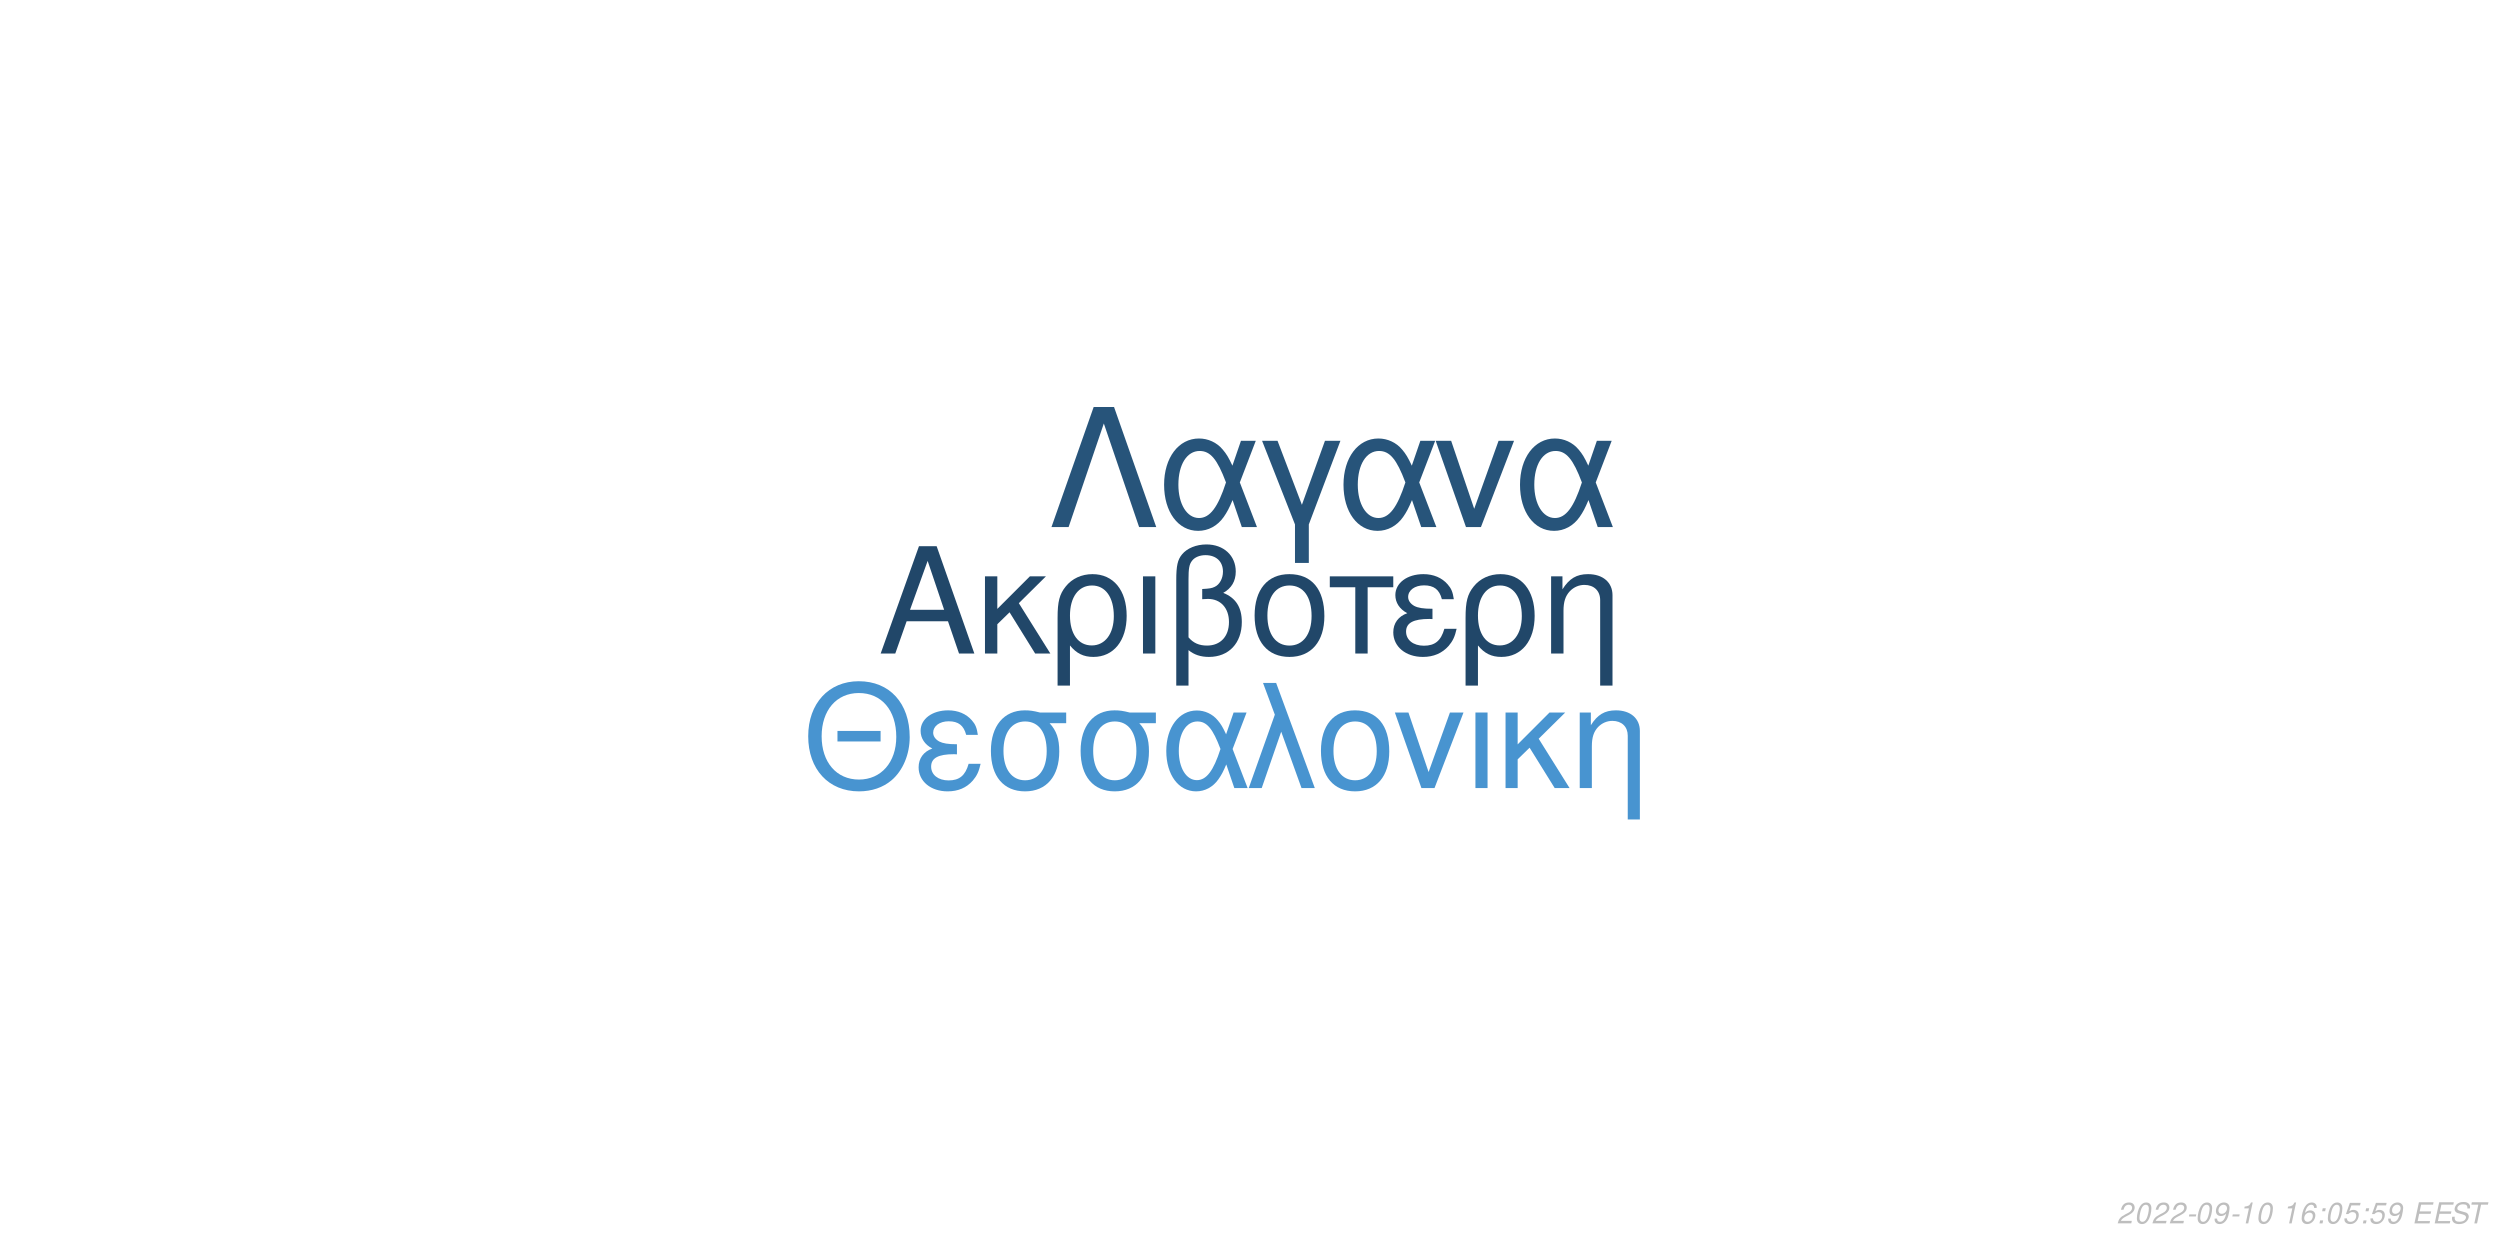
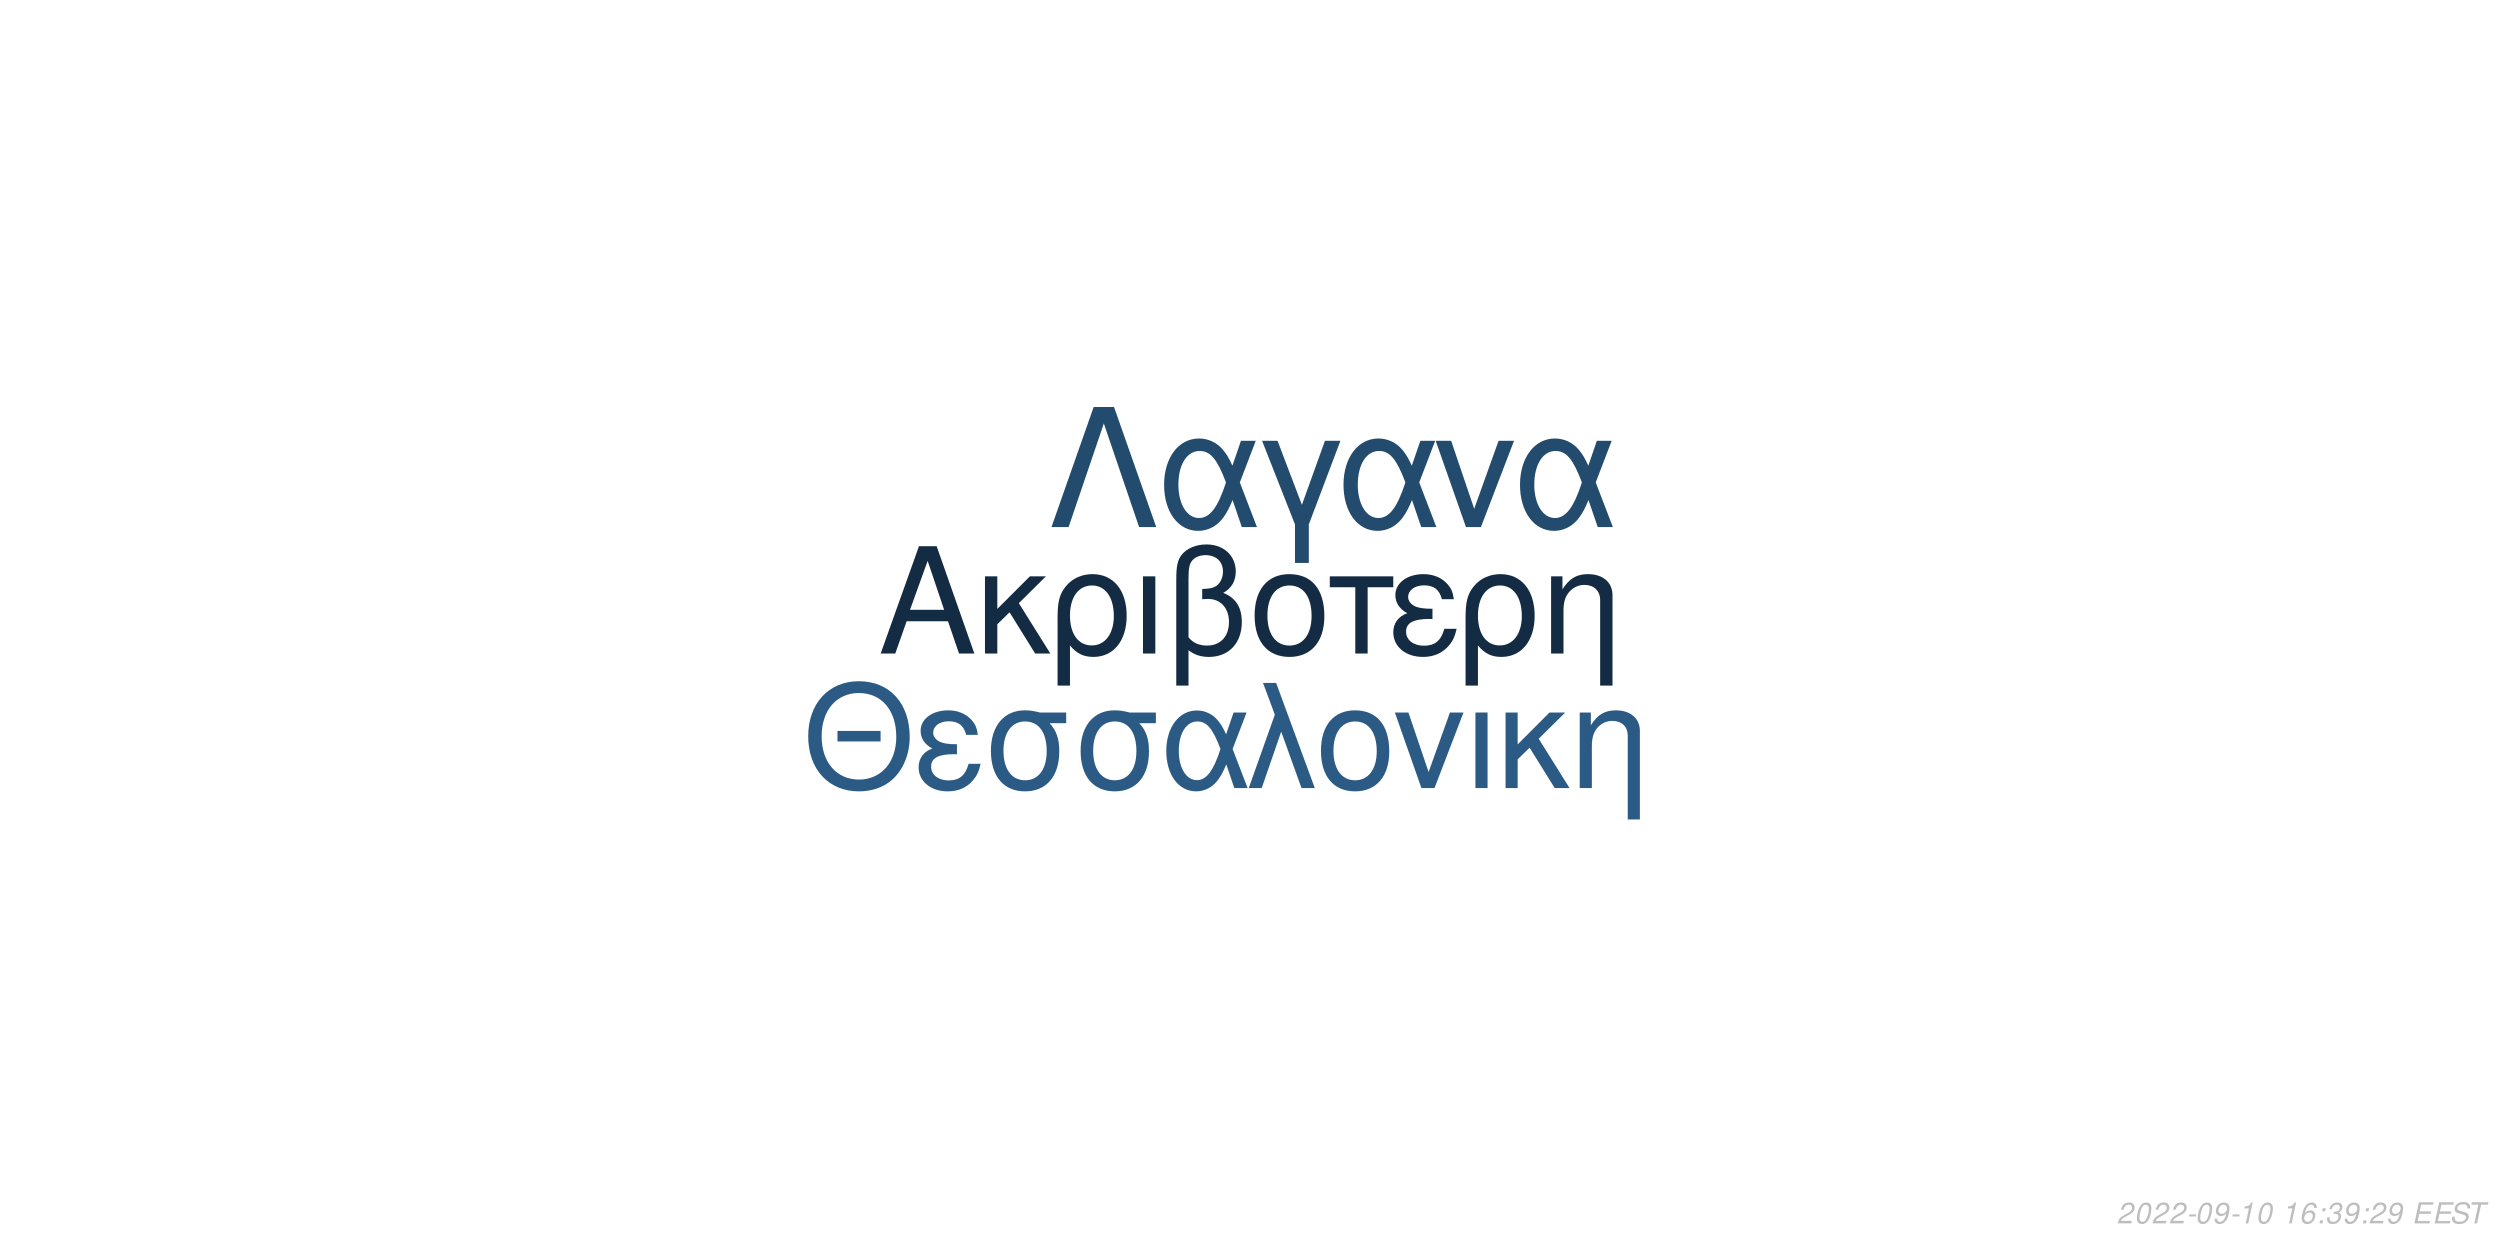
<svg xmlns="http://www.w3.org/2000/svg" xmlns:xlink="http://www.w3.org/1999/xlink" width="864pt" height="432pt" viewBox="0 0 864 432" version="1.1">
  <defs>
    <g>
      <symbol overflow="visible" id="glyph0-0">
        <path style="stroke:none;" d="" />
      </symbol>
      <symbol overflow="visible" id="glyph0-1">
        <path style="stroke:none;" d="M 24.125 -11.141 L 27.938 0 L 33.234 0 L 20.203 -37.094 L 14.094 -37.094 L 0.859 0 L 5.906 0 L 9.828 -11.141 Z M 22.797 -15.109 L 11 -15.109 L 17.094 -32.016 Z M 22.797 -15.109 " />
      </symbol>
      <symbol overflow="visible" id="glyph0-2">
        <path style="stroke:none;" d="M 7.172 -15.422 L 7.172 -26.672 L 2.906 -26.672 L 2.906 0 L 7.172 0 L 7.172 -10.125 L 11.406 -14.25 L 20.25 0 L 25.5 0 L 14.609 -17.406 L 23.969 -26.672 L 18.422 -26.672 Z M 7.172 -15.422 " />
      </symbol>
      <symbol overflow="visible" id="glyph0-3">
        <path style="stroke:none;" d="M 3 11.094 L 7.281 11.094 L 7.281 -2.797 C 9.516 -0.047 11.953 1.172 15.375 1.172 C 22.344 1.172 26.875 -4.422 26.875 -13.031 C 26.875 -21.891 22.297 -27.438 15.062 -27.438 C 11.297 -27.438 7.984 -25.906 5.797 -23.156 C 3.672 -20.516 3 -17.969 3 -12.359 Z M 14.906 -23.516 C 19.547 -23.516 22.438 -19.438 22.438 -12.922 C 22.438 -6.812 19.391 -2.797 14.812 -2.797 C 10.172 -2.797 7.281 -6.766 7.281 -13.125 C 7.281 -19.484 10.234 -23.516 14.906 -23.516 Z M 14.906 -23.516 " />
      </symbol>
      <symbol overflow="visible" id="glyph0-4">
        <path style="stroke:none;" d="M 3.516 0 L 7.781 0 L 7.781 -26.672 L 3.516 -26.672 Z M 3.516 0 " />
      </symbol>
      <symbol overflow="visible" id="glyph0-5">
        <path style="stroke:none;" d="M 4.016 11.094 L 8.25 11.094 L 8.25 -1.172 C 10.172 0.406 12.422 1.172 15.312 1.172 C 22.188 1.172 26.672 -3.609 26.672 -10.891 C 26.672 -15.984 24.578 -19.234 20.25 -20.969 C 23.109 -22.547 24.578 -25.031 24.578 -28.344 C 24.578 -33.844 20.406 -37.703 14.453 -37.703 C 10.938 -37.703 7.734 -36.391 6 -34.25 C 4.484 -32.422 4.016 -30.328 4.016 -25.391 Z M 8.25 -25.656 C 8.25 -29.359 8.5 -30.844 9.469 -32.062 C 10.375 -33.281 12.156 -34 14.094 -34 C 17.812 -34 20.156 -31.812 20.156 -28.297 C 20.156 -25.953 18.984 -23.812 17.297 -23.047 C 16.281 -22.547 15.469 -22.438 12.984 -22.297 L 12.984 -18.781 C 13.734 -18.828 14.344 -18.875 14.969 -18.875 C 19.344 -18.875 22.234 -15.719 22.234 -10.891 C 22.234 -5.906 19.281 -2.75 14.656 -2.75 C 11.953 -2.75 9.922 -3.609 8.25 -5.594 Z M 8.25 -25.656 " />
      </symbol>
      <symbol overflow="visible" id="glyph0-6">
        <path style="stroke:none;" d="M 14.094 -27.438 C 6.562 -27.438 2.094 -22.094 2.094 -13.125 C 2.094 -4.125 6.562 1.172 14.141 1.172 C 21.672 1.172 26.203 -4.172 26.203 -12.922 C 26.203 -22.188 21.828 -27.438 14.094 -27.438 Z M 14.141 -23.516 C 18.938 -23.516 21.781 -19.594 21.781 -12.984 C 21.781 -6.672 18.828 -2.75 14.141 -2.75 C 9.422 -2.75 6.516 -6.672 6.516 -13.125 C 6.516 -19.594 9.422 -23.516 14.141 -23.516 Z M 14.141 -23.516 " />
      </symbol>
      <symbol overflow="visible" id="glyph0-7">
        <path style="stroke:none;" d="M 7.891 0 L 12.156 0 L 12.156 -22.906 L 21.016 -22.906 L 21.016 -26.672 L -0.922 -26.672 L -0.922 -22.906 L 7.891 -22.906 Z M 7.891 0 " />
      </symbol>
      <symbol overflow="visible" id="glyph0-8">
        <path style="stroke:none;" d="M 14.562 -15.469 C 11.344 -15.469 9.562 -15.781 8.297 -16.438 C 6.922 -17.203 6.156 -18.328 6.156 -19.547 C 6.156 -21.891 8.453 -23.562 11.656 -23.562 C 15.062 -23.562 16.953 -22.094 17.812 -18.781 L 21.938 -18.781 C 21.578 -21.266 21.062 -22.5 19.797 -23.922 C 17.812 -26.203 14.906 -27.438 11.453 -27.438 C 5.797 -27.438 1.734 -24.375 1.734 -20.203 C 1.734 -17.609 3.156 -15.375 5.859 -13.938 C 2.797 -12.875 1.016 -10.484 1.016 -7.328 C 1.016 -2.391 5.297 1.172 11.25 1.172 C 14.969 1.172 17.906 -0.109 20.156 -2.641 C 21.578 -4.328 22.297 -5.797 22.906 -8.547 L 18.672 -8.547 C 17.5 -4.422 15.422 -2.703 11.609 -2.703 C 7.938 -2.703 5.438 -4.688 5.438 -7.578 C 5.438 -10.578 7.938 -11.953 13.484 -11.953 C 13.641 -11.953 14.094 -11.953 14.562 -11.906 Z M 14.562 -15.469 " />
      </symbol>
      <symbol overflow="visible" id="glyph0-9">
        <path style="stroke:none;" d="M 3.562 -26.672 L 3.562 0 L 7.844 0 L 7.844 -14.703 C 7.844 -17.906 8.5 -19.891 10.031 -21.531 C 11.406 -22.953 13.188 -23.719 15.062 -23.719 C 18.375 -23.719 20.516 -21.672 20.516 -18.469 L 20.516 11.094 L 24.781 11.094 L 24.781 -20.156 C 24.781 -24.578 21.469 -27.438 16.328 -27.438 C 12.359 -27.438 9.828 -25.906 7.484 -22.188 L 7.484 -26.672 Z M 3.562 -26.672 " />
      </symbol>
      <symbol overflow="visible" id="glyph1-0">
        <path style="stroke:none;" d="" />
      </symbol>
      <symbol overflow="visible" id="glyph1-1">
        <path style="stroke:none;" d="M 26.859 -19.734 L 11.953 -19.734 L 11.953 -16.094 L 26.859 -16.094 Z M 19.328 -36.922 C 8.922 -36.922 1.844 -29.25 1.844 -17.891 C 1.844 -6.484 8.875 1.141 19.391 1.141 C 23.812 1.141 27.703 -0.203 30.641 -2.688 C 34.578 -6.031 36.922 -11.656 36.922 -17.594 C 36.922 -29.297 30 -36.922 19.328 -36.922 Z M 19.328 -32.844 C 27.203 -32.844 32.281 -26.906 32.281 -17.688 C 32.281 -8.922 27.062 -2.938 19.391 -2.938 C 11.609 -2.938 6.484 -8.922 6.484 -17.891 C 6.484 -26.859 11.609 -32.844 19.328 -32.844 Z M 19.328 -32.844 " />
      </symbol>
      <symbol overflow="visible" id="glyph1-2">
        <path style="stroke:none;" d="M 14.25 -15.141 C 11.109 -15.141 9.375 -15.453 8.125 -16.094 C 6.781 -16.844 6.031 -17.938 6.031 -19.141 C 6.031 -21.422 8.266 -23.078 11.406 -23.078 C 14.75 -23.078 16.594 -21.625 17.438 -18.391 L 21.469 -18.391 C 21.125 -20.828 20.625 -22.031 19.391 -23.422 C 17.438 -25.656 14.594 -26.859 11.219 -26.859 C 5.688 -26.859 1.688 -23.875 1.688 -19.781 C 1.688 -17.234 3.094 -15.047 5.734 -13.656 C 2.734 -12.609 1 -10.266 1 -7.172 C 1 -2.344 5.188 1.141 11.016 1.141 C 14.656 1.141 17.547 -0.094 19.734 -2.594 C 21.125 -4.234 21.828 -5.688 22.422 -8.375 L 18.281 -8.375 C 17.141 -4.328 15.094 -2.641 11.359 -2.641 C 7.766 -2.641 5.328 -4.578 5.328 -7.422 C 5.328 -10.359 7.766 -11.703 13.203 -11.703 C 13.359 -11.703 13.797 -11.703 14.25 -11.656 Z M 14.25 -15.141 " />
      </symbol>
      <symbol overflow="visible" id="glyph1-3">
        <path style="stroke:none;" d="M 29 -26.109 L 19.938 -26.109 C 17.594 -26.703 16.438 -26.859 14.703 -26.859 C 7.469 -26.859 2.984 -21.469 2.984 -12.859 C 2.984 -4.031 7.375 1.141 14.797 1.141 C 22.172 1.141 26.609 -4.078 26.609 -12.656 C 26.609 -17.047 25.656 -19.828 23.266 -22.422 L 29 -22.422 Z M 14.797 -23.016 C 19.531 -23.016 22.266 -19.234 22.266 -12.75 C 22.266 -6.531 19.438 -2.688 14.797 -2.688 C 10.172 -2.688 7.328 -6.531 7.328 -12.859 C 7.328 -19.188 10.172 -23.016 14.797 -23.016 Z M 14.797 -23.016 " />
      </symbol>
      <symbol overflow="visible" id="glyph1-4">
        <path style="stroke:none;" d="M 29.344 -26.109 L 24.859 -26.109 L 22.266 -18.578 C 21.125 -21.031 20.484 -22.125 19.328 -23.469 C 17.547 -25.609 14.906 -26.812 12.156 -26.812 C 5.984 -26.812 1.594 -20.984 1.594 -12.812 C 1.594 -4.578 5.828 1.141 11.906 1.141 C 14.953 1.141 17.734 -0.344 19.625 -3.047 C 20.672 -4.531 21.281 -5.688 22.328 -8.172 L 25.109 0 L 29.703 0 L 24.516 -13.5 Z M 20.328 -13.5 C 17.891 -5.922 15.453 -2.734 12.156 -2.734 C 8.516 -2.734 5.922 -6.922 5.922 -12.812 C 5.922 -18.938 8.516 -23.016 12.359 -23.016 C 15.594 -23.016 17.688 -20.531 20.328 -13.5 Z M 20.328 -13.5 " />
      </symbol>
      <symbol overflow="visible" id="glyph1-5">
        <path style="stroke:none;" d="M 1.094 0 L 5.578 0 L 12.312 -19.484 L 19.328 0 L 23.922 0 L 10.562 -36.328 L 6.031 -36.328 L 10.109 -25.359 Z M 1.094 0 " />
      </symbol>
      <symbol overflow="visible" id="glyph1-6">
        <path style="stroke:none;" d="M 13.797 -26.859 C 6.422 -26.859 2.047 -21.625 2.047 -12.859 C 2.047 -4.031 6.422 1.141 13.859 1.141 C 21.234 1.141 25.656 -4.078 25.656 -12.656 C 25.656 -21.719 21.375 -26.859 13.797 -26.859 Z M 13.859 -23.016 C 18.531 -23.016 21.328 -19.188 21.328 -12.703 C 21.328 -6.531 18.438 -2.688 13.859 -2.688 C 9.219 -2.688 6.375 -6.531 6.375 -12.859 C 6.375 -19.188 9.219 -23.016 13.859 -23.016 Z M 13.859 -23.016 " />
      </symbol>
      <symbol overflow="visible" id="glyph1-7">
        <path style="stroke:none;" d="M 14.297 0 L 24.312 -26.109 L 19.625 -26.109 L 12.25 -5.531 L 5.281 -26.109 L 0.594 -26.109 L 9.766 0 Z M 14.297 0 " />
      </symbol>
      <symbol overflow="visible" id="glyph1-8">
        <path style="stroke:none;" d="M 3.438 0 L 7.625 0 L 7.625 -26.109 L 3.438 -26.109 Z M 3.438 0 " />
      </symbol>
      <symbol overflow="visible" id="glyph1-9">
        <path style="stroke:none;" d="M 7.031 -15.094 L 7.031 -26.109 L 2.844 -26.109 L 2.844 0 L 7.031 0 L 7.031 -9.922 L 11.156 -13.953 L 19.828 0 L 24.969 0 L 14.297 -17.047 L 23.469 -26.109 L 18.031 -26.109 Z M 7.031 -15.094 " />
      </symbol>
      <symbol overflow="visible" id="glyph1-10">
        <path style="stroke:none;" d="M 3.484 -26.109 L 3.484 0 L 7.672 0 L 7.672 -14.406 C 7.672 -17.547 8.328 -19.484 9.812 -21.078 C 11.156 -22.469 12.906 -23.219 14.75 -23.219 C 17.984 -23.219 20.078 -21.234 20.078 -18.094 L 20.078 10.859 L 24.266 10.859 L 24.266 -19.734 C 24.266 -24.062 21.031 -26.859 16 -26.859 C 12.109 -26.859 9.609 -25.359 7.328 -21.719 L 7.328 -26.109 Z M 3.484 -26.109 " />
      </symbol>
      <symbol overflow="visible" id="glyph2-0">
        <path style="stroke:none;" d="" />
      </symbol>
      <symbol overflow="visible" id="glyph2-1">
        <path style="stroke:none;" d="M 22.531 -41.484 L 15.484 -41.484 L 0.906 0 L 6.828 0 L 19 -35.797 L 31.188 0 L 37.109 0 Z M 22.531 -41.484 " />
      </symbol>
      <symbol overflow="visible" id="glyph2-2">
        <path style="stroke:none;" d="M 33.516 -29.812 L 28.391 -29.812 L 25.438 -21.219 C 24.125 -24.016 23.391 -25.266 22.078 -26.797 C 20.031 -29.25 17.016 -30.609 13.891 -30.609 C 6.828 -30.609 1.828 -23.953 1.828 -14.625 C 1.828 -5.234 6.656 1.312 13.594 1.312 C 17.078 1.312 20.266 -0.391 22.422 -3.469 C 23.609 -5.172 24.297 -6.484 25.5 -9.328 L 28.688 0 L 33.922 0 L 28 -15.422 Z M 23.219 -15.422 C 20.422 -6.766 17.641 -3.125 13.891 -3.125 C 9.734 -3.125 6.766 -7.906 6.766 -14.625 C 6.766 -21.625 9.734 -26.297 14.109 -26.297 C 17.812 -26.297 20.203 -23.453 23.219 -15.422 Z M 23.219 -15.422 " />
      </symbol>
      <symbol overflow="visible" id="glyph2-3">
        <path style="stroke:none;" d="M 12.062 12.406 L 16.844 12.406 L 16.844 -0.906 L 27.766 -29.812 L 22.422 -29.812 L 14.453 -7.688 L 6.031 -29.812 L 0.688 -29.812 L 12.062 -0.906 Z M 12.062 12.406 " />
      </symbol>
      <symbol overflow="visible" id="glyph2-4">
        <path style="stroke:none;" d="M 16.328 0 L 27.766 -29.812 L 22.422 -29.812 L 14 -6.312 L 6.031 -29.812 L 0.688 -29.812 L 11.156 0 Z M 16.328 0 " />
      </symbol>
      <symbol overflow="visible" id="glyph3-0">
        <path style="stroke:none;" d="" />
      </symbol>
      <symbol overflow="visible" id="glyph3-1">
        <path style="stroke:none;" d="M 5.234 -0.875 L 1.469 -0.875 C 1.641 -1.375 2.203 -1.891 3.109 -2.344 L 4.234 -2.938 C 5.562 -3.625 6.219 -4.469 6.219 -5.484 C 6.219 -5.938 6.062 -6.359 5.797 -6.656 C 5.469 -7.047 4.984 -7.234 4.312 -7.234 C 2.766 -7.234 1.891 -6.453 1.484 -4.734 L 2.375 -4.734 C 2.484 -5.188 2.609 -5.484 2.797 -5.75 C 3.094 -6.203 3.609 -6.453 4.188 -6.453 C 4.891 -6.453 5.344 -6.031 5.344 -5.375 C 5.344 -4.703 4.859 -4.094 4.016 -3.656 L 2.984 -3.125 C 1.234 -2.188 0.797 -1.656 0.344 -0.016 L 5.047 -0.016 Z M 5.234 -0.875 " />
      </symbol>
      <symbol overflow="visible" id="glyph3-2">
        <path style="stroke:none;" d="M 4.203 -7.234 C 3.375 -7.234 2.688 -6.812 2.125 -5.984 C 1.484 -5.047 0.984 -3.188 0.984 -1.734 C 0.984 -1.109 1.172 -0.562 1.484 -0.266 C 1.797 0.047 2.281 0.234 2.766 0.234 C 3.625 0.234 4.281 -0.156 4.859 -1.016 C 5.516 -1.953 6 -3.797 6 -5.266 C 6 -6.5 5.328 -7.234 4.203 -7.234 Z M 4.094 -6.453 C 4.734 -6.453 5.125 -5.984 5.125 -5.156 C 5.125 -4.203 4.781 -2.625 4.406 -1.812 C 3.984 -0.938 3.516 -0.547 2.875 -0.547 C 2.25 -0.547 1.875 -1.031 1.875 -1.828 C 1.875 -2.797 2.203 -4.344 2.594 -5.203 C 2.984 -6.047 3.453 -6.453 4.094 -6.453 Z M 4.094 -6.453 " />
      </symbol>
      <symbol overflow="visible" id="glyph3-3">
        <path style="stroke:none;" d="M 3.516 -3.125 L 1.125 -3.125 L 0.969 -2.406 L 3.359 -2.406 Z M 3.516 -3.125 " />
      </symbol>
      <symbol overflow="visible" id="glyph3-4">
        <path style="stroke:none;" d="M 0.844 -1.656 C 0.844 -1.547 0.844 -1.438 0.844 -1.375 C 0.844 -0.406 1.531 0.234 2.578 0.234 C 3.203 0.234 3.766 0.016 4.297 -0.438 C 4.938 -1 5.312 -1.656 5.594 -2.719 C 5.844 -3.672 6.016 -4.766 6.016 -5.375 C 6.016 -5.844 5.844 -6.328 5.547 -6.656 C 5.203 -7.031 4.703 -7.234 4.062 -7.234 C 2.516 -7.234 1.297 -5.938 1.297 -4.266 C 1.297 -3.203 1.984 -2.547 3.047 -2.547 C 3.484 -2.547 3.953 -2.672 4.281 -2.891 C 4.406 -2.984 4.547 -3.078 4.828 -3.344 C 4.438 -1.484 3.703 -0.547 2.703 -0.547 C 2.109 -0.547 1.719 -0.938 1.719 -1.547 L 1.719 -1.656 Z M 3.953 -6.453 C 4.625 -6.453 5.141 -5.953 5.141 -5.281 C 5.141 -4.188 4.312 -3.312 3.297 -3.312 C 2.594 -3.312 2.172 -3.734 2.172 -4.453 C 2.172 -5.562 2.984 -6.453 3.953 -6.453 Z M 3.953 -6.453 " />
      </symbol>
      <symbol overflow="visible" id="glyph3-5">
        <path style="stroke:none;" d="M 3.703 -5.188 L 2.594 0 L 3.469 0 L 5.016 -7.234 L 4.438 -7.234 C 3.906 -6.156 3.688 -6.016 2.234 -5.812 L 2.109 -5.188 Z M 3.703 -5.188 " />
      </symbol>
      <symbol overflow="visible" id="glyph3-6">
        <path style="stroke:none;" d="" />
      </symbol>
      <symbol overflow="visible" id="glyph3-7">
        <path style="stroke:none;" d="M 6.125 -5.344 L 6.141 -5.625 C 6.141 -6.609 5.453 -7.234 4.391 -7.234 C 3.438 -7.234 2.641 -6.719 2.016 -5.703 C 1.422 -4.781 0.938 -2.953 0.938 -1.688 C 0.938 -0.516 1.688 0.234 2.859 0.234 C 3.703 0.234 4.438 -0.156 5 -0.875 C 5.406 -1.422 5.672 -2.156 5.672 -2.766 C 5.672 -3.812 4.969 -4.5 3.906 -4.5 C 3.234 -4.5 2.672 -4.234 2.094 -3.625 C 2.406 -5.375 3.234 -6.453 4.25 -6.453 C 4.703 -6.453 5.062 -6.234 5.172 -5.844 C 5.203 -5.719 5.234 -5.578 5.25 -5.344 Z M 3.656 -3.734 C 4.344 -3.734 4.797 -3.281 4.797 -2.625 C 4.797 -1.469 3.984 -0.547 2.984 -0.547 C 2.297 -0.547 1.812 -1.047 1.812 -1.766 C 1.812 -2.859 2.625 -3.734 3.656 -3.734 Z M 3.656 -3.734 " />
      </symbol>
      <symbol overflow="visible" id="glyph3-8">
        <path style="stroke:none;" d="M 2.359 -1.031 L 1.312 -1.031 L 1.094 0 L 2.141 0 Z M 3.266 -5.234 L 2.219 -5.234 L 2 -4.203 L 3.047 -4.203 Z M 3.266 -5.234 " />
      </symbol>
      <symbol overflow="visible" id="glyph3-9">
-         <path style="stroke:none;" d="M 6.297 -7.094 L 2.594 -7.094 L 1.234 -3.234 L 2.047 -3.234 C 2.656 -3.766 2.938 -3.906 3.531 -3.906 C 4.328 -3.906 4.797 -3.453 4.797 -2.688 C 4.797 -1.438 3.969 -0.547 2.828 -0.547 C 2.031 -0.547 1.609 -0.938 1.578 -1.734 L 0.703 -1.734 L 0.703 -1.516 C 0.703 -0.938 0.844 -0.547 1.188 -0.266 C 1.562 0.062 2.078 0.234 2.703 0.234 C 3.656 0.234 4.391 -0.156 4.984 -0.922 C 5.422 -1.5 5.672 -2.234 5.672 -2.953 C 5.672 -4 4.938 -4.672 3.812 -4.672 C 3.328 -4.672 2.906 -4.547 2.406 -4.234 L 3.109 -6.219 L 6.109 -6.219 Z M 6.297 -7.094 " />
+         <path style="stroke:none;" d="M 2.922 -3.312 C 3.125 -3.344 3.234 -3.344 3.375 -3.344 C 4.203 -3.344 4.688 -3 4.688 -2.406 C 4.688 -1.312 3.906 -0.547 2.781 -0.547 C 2.047 -0.547 1.594 -0.938 1.594 -1.562 C 1.594 -1.719 1.609 -1.844 1.656 -2.094 L 0.766 -2.094 C 0.734 -1.797 0.719 -1.641 0.719 -1.469 C 0.719 -0.375 1.406 0.234 2.641 0.234 C 3.547 0.234 4.297 -0.078 4.812 -0.656 C 5.266 -1.156 5.562 -1.875 5.562 -2.547 C 5.562 -3.125 5.344 -3.453 4.797 -3.734 C 5.641 -4.234 6.016 -4.844 6.016 -5.734 C 6.016 -6.656 5.312 -7.234 4.203 -7.234 C 3.375 -7.234 2.672 -6.938 2.188 -6.375 C 1.891 -6.031 1.703 -5.641 1.516 -4.906 L 2.391 -4.906 C 2.5 -5.359 2.594 -5.594 2.734 -5.812 C 3.047 -6.234 3.516 -6.453 4.078 -6.453 C 4.734 -6.453 5.141 -6.125 5.141 -5.578 C 5.141 -5.188 5.016 -4.797 4.797 -4.547 C 4.516 -4.234 4 -4.062 3.266 -4.062 L 3.078 -4.062 Z M 2.922 -3.312 " />
      </symbol>
      <symbol overflow="visible" id="glyph3-10">
        <path style="stroke:none;" d="M 2.547 -3.312 L 6.5 -3.312 L 6.688 -4.141 L 2.719 -4.141 L 3.219 -6.469 L 7.344 -6.469 L 7.516 -7.297 L 2.453 -7.297 L 0.906 0 L 6.125 0 L 6.297 -0.812 L 2.016 -0.812 Z M 2.547 -3.312 " />
      </symbol>
      <symbol overflow="visible" id="glyph3-11">
        <path style="stroke:none;" d="M 7.062 -5.156 C 7.125 -5.438 7.141 -5.562 7.141 -5.703 C 7.141 -6.156 6.938 -6.594 6.594 -6.891 C 6.188 -7.25 5.656 -7.406 4.875 -7.406 C 3.844 -7.406 3.047 -7.125 2.5 -6.562 C 2.094 -6.141 1.781 -5.438 1.781 -4.922 C 1.781 -4.297 2.219 -3.766 2.891 -3.562 L 4.594 -3.094 C 5.406 -2.859 5.734 -2.578 5.734 -2.094 C 5.734 -1.781 5.547 -1.406 5.266 -1.141 C 4.844 -0.766 4.266 -0.578 3.453 -0.578 C 2.328 -0.578 1.812 -0.984 1.812 -1.906 C 1.812 -2.047 1.812 -2.125 1.844 -2.312 L 0.984 -2.312 C 0.906 -2.062 0.891 -1.906 0.891 -1.688 C 0.891 -0.484 1.797 0.234 3.297 0.234 C 4.359 0.234 5.234 -0.062 5.812 -0.609 C 6.344 -1.078 6.688 -1.797 6.688 -2.375 C 6.688 -2.641 6.609 -2.906 6.453 -3.156 C 6.234 -3.5 5.938 -3.703 5.469 -3.828 L 3.75 -4.312 C 2.984 -4.547 2.734 -4.734 2.734 -5.188 C 2.734 -5.547 2.875 -5.844 3.188 -6.109 C 3.547 -6.438 4.031 -6.594 4.703 -6.594 C 5.266 -6.594 5.688 -6.484 5.906 -6.297 C 6.094 -6.125 6.219 -5.797 6.219 -5.516 C 6.219 -5.422 6.203 -5.344 6.188 -5.156 Z M 7.062 -5.156 " />
      </symbol>
      <symbol overflow="visible" id="glyph3-12">
        <path style="stroke:none;" d="M 4.938 -6.469 L 7.312 -6.469 L 7.484 -7.297 L 1.75 -7.297 L 1.578 -6.469 L 3.984 -6.469 L 2.609 0 L 3.547 0 Z M 4.938 -6.469 " />
      </symbol>
    </g>
  </defs>
  <g id="surface1">
    <rect x="0" y="0" width="864" height="432" style="fill:rgb(100%,100%,100%);fill-opacity:1;stroke:none;" />
-     <g style="fill:rgb(12.941%,27.843%,41.176%);fill-opacity:1;">
+     <g style="fill:rgb(7.451%,16.863%,26.275%);fill-opacity:1;">
      <use xlink:href="#glyph0-1" x="303.5" y="225.861" />
      <use xlink:href="#glyph0-2" x="337.5" y="225.861" />
      <use xlink:href="#glyph0-3" x="362.5" y="225.861" />
      <use xlink:href="#glyph0-4" x="391.5" y="225.861" />
      <use xlink:href="#glyph0-5" x="402.5" y="225.861" />
      <use xlink:href="#glyph0-6" x="431.5" y="225.861" />
      <use xlink:href="#glyph0-7" x="460.5" y="225.861" />
      <use xlink:href="#glyph0-8" x="480.5" y="225.861" />
      <use xlink:href="#glyph0-3" x="503.5" y="225.861" />
      <use xlink:href="#glyph0-9" x="532.5" y="225.861" />
    </g>
-     <g style="fill:rgb(28.235%,58.039%,81.569%);fill-opacity:1;">
+     <g style="fill:rgb(16.863%,35.686%,51.765%);fill-opacity:1;">
      <use xlink:href="#glyph1-1" x="277.473" y="272.354" />
      <use xlink:href="#glyph1-2" x="316.473" y="272.354" />
      <use xlink:href="#glyph1-3" x="339.473" y="272.354" />
      <use xlink:href="#glyph1-3" x="370.473" y="272.354" />
      <use xlink:href="#glyph1-4" x="401.473" y="272.354" />
      <use xlink:href="#glyph1-5" x="430.473" y="272.354" />
      <use xlink:href="#glyph1-6" x="454.473" y="272.354" />
      <use xlink:href="#glyph1-7" x="481.473" y="272.354" />
      <use xlink:href="#glyph1-8" x="506.473" y="272.354" />
      <use xlink:href="#glyph1-9" x="517.473" y="272.354" />
      <use xlink:href="#glyph1-10" x="542.473" y="272.354" />
    </g>
-     <g style="fill:rgb(15.294%,32.941%,47.843%);fill-opacity:1;">
+     <g style="fill:rgb(13.725%,29.412%,43.137%);fill-opacity:1;">
      <use xlink:href="#glyph2-1" x="362.484" y="182.152" />
      <use xlink:href="#glyph2-2" x="400.484" y="182.152" />
      <use xlink:href="#glyph2-3" x="435.484" y="182.152" />
      <use xlink:href="#glyph2-2" x="462.484" y="182.152" />
      <use xlink:href="#glyph2-4" x="495.484" y="182.152" />
      <use xlink:href="#glyph2-2" x="523.484" y="182.152" />
    </g>
    <g style="fill:rgb(74.51%,74.51%,74.51%);fill-opacity:1;">
      <use xlink:href="#glyph3-1" x="731.52" y="422.81" />
      <use xlink:href="#glyph3-2" x="737.52" y="422.81" />
      <use xlink:href="#glyph3-1" x="743.52" y="422.81" />
      <use xlink:href="#glyph3-1" x="749.52" y="422.81" />
      <use xlink:href="#glyph3-3" x="755.52" y="422.81" />
      <use xlink:href="#glyph3-2" x="758.52" y="422.81" />
      <use xlink:href="#glyph3-4" x="764.52" y="422.81" />
      <use xlink:href="#glyph3-3" x="770.52" y="422.81" />
      <use xlink:href="#glyph3-5" x="773.52" y="422.81" />
      <use xlink:href="#glyph3-2" x="779.52" y="422.81" />
      <use xlink:href="#glyph3-6" x="785.52" y="422.81" />
      <use xlink:href="#glyph3-5" x="788.52" y="422.81" />
      <use xlink:href="#glyph3-7" x="794.52" y="422.81" />
      <use xlink:href="#glyph3-8" x="800.52" y="422.81" />
-       <use xlink:href="#glyph3-2" x="803.52" y="422.81" />
-       <use xlink:href="#glyph3-9" x="809.52" y="422.81" />
+       <use xlink:href="#glyph3-9" x="803.52" y="422.81" />
+       <use xlink:href="#glyph3-4" x="809.52" y="422.81" />
      <use xlink:href="#glyph3-8" x="815.52" y="422.81" />
-       <use xlink:href="#glyph3-9" x="818.52" y="422.81" />
+       <use xlink:href="#glyph3-1" x="818.52" y="422.81" />
      <use xlink:href="#glyph3-4" x="824.52" y="422.81" />
      <use xlink:href="#glyph3-6" x="830.52" y="422.81" />
      <use xlink:href="#glyph3-10" x="833.52" y="422.81" />
      <use xlink:href="#glyph3-10" x="840.52" y="422.81" />
      <use xlink:href="#glyph3-11" x="846.52" y="422.81" />
      <use xlink:href="#glyph3-12" x="852.52" y="422.81" />
    </g>
  </g>
</svg>
